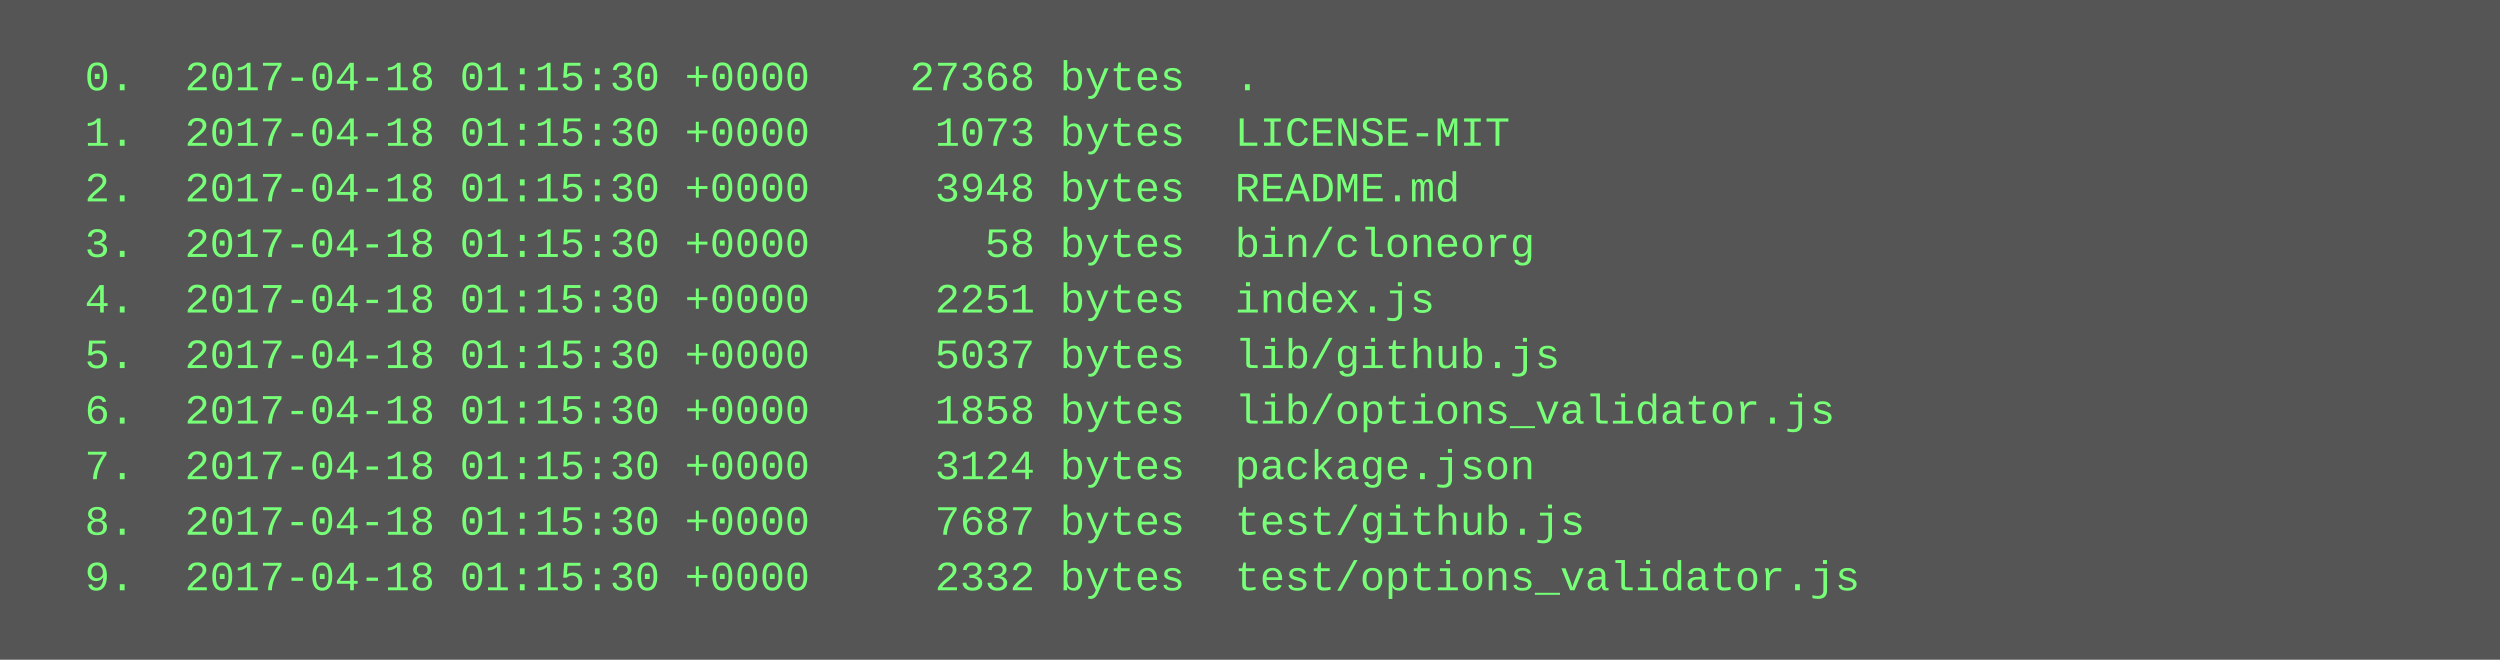
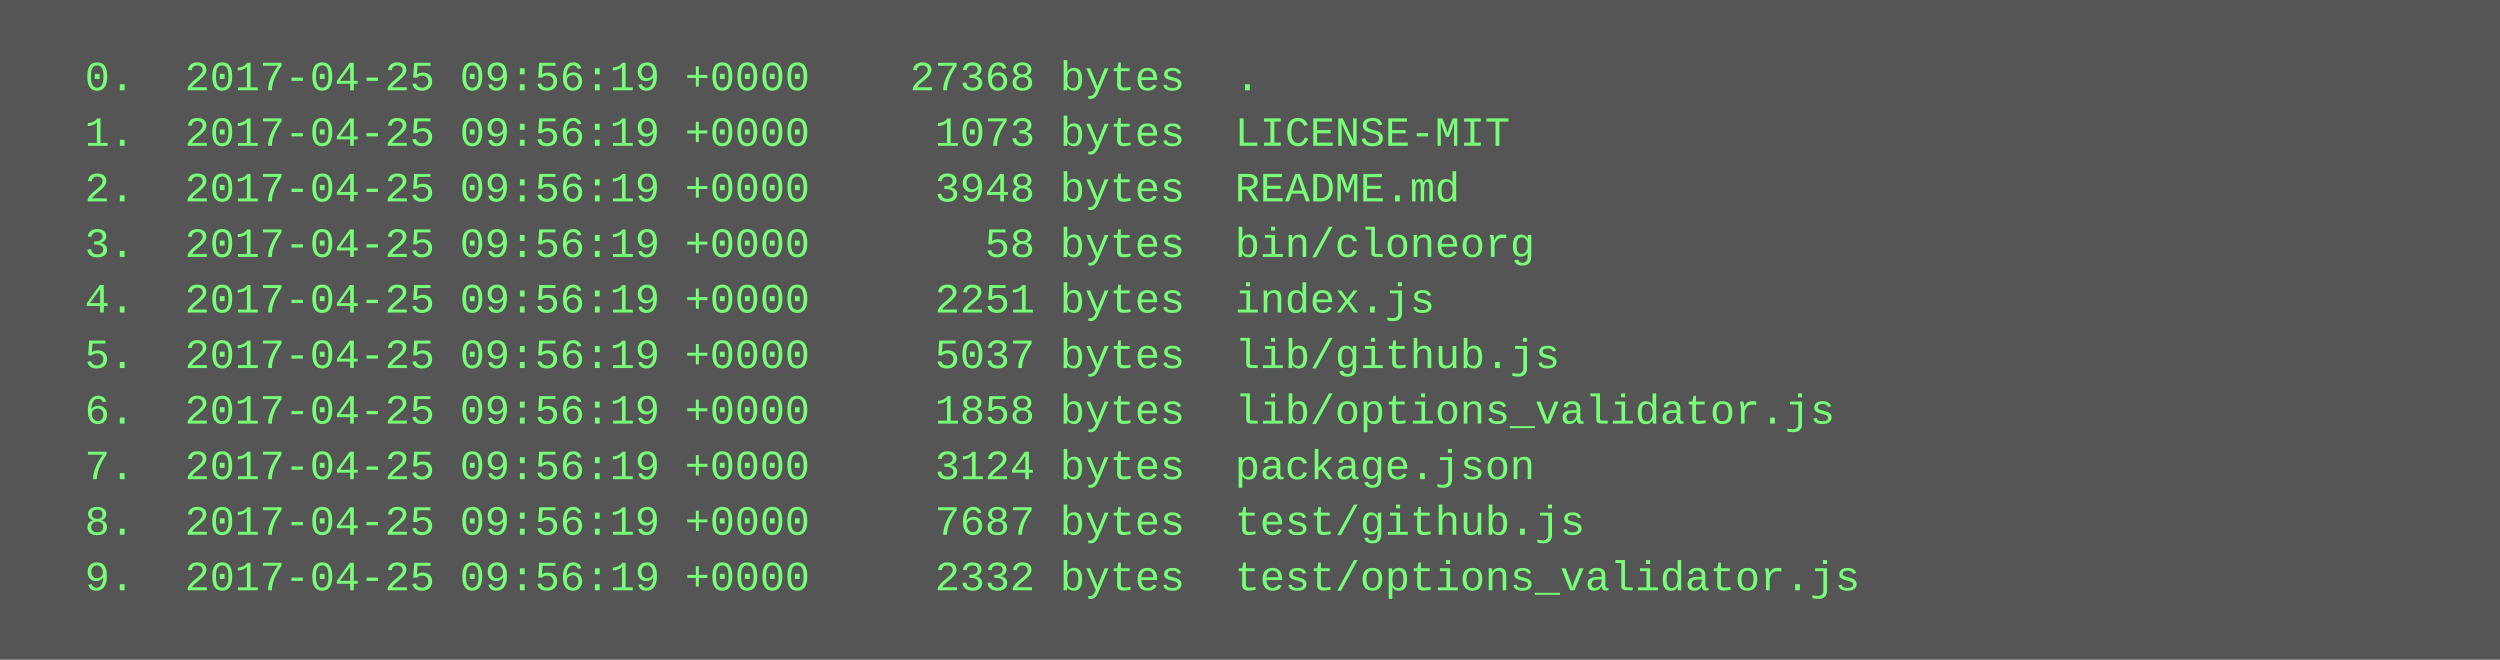
<svg xmlns="http://www.w3.org/2000/svg" height="190" width="720">
  <rect height="190" fill="#555" width="720" />
  <text fill="#7f7" font-family="Courier New" font-size="12" xml:space="preserve">
-     <tspan x="10" y="26">  0.  2017-04-18 01:15:30 +0000    27368 bytes  .</tspan>
-     <tspan x="10" y="42">  1.  2017-04-18 01:15:30 +0000     1073 bytes  LICENSE-MIT</tspan>
-     <tspan x="10" y="58">  2.  2017-04-18 01:15:30 +0000     3948 bytes  README.md</tspan>
-     <tspan x="10" y="74">  3.  2017-04-18 01:15:30 +0000       58 bytes  bin/cloneorg</tspan>
-     <tspan x="10" y="90">  4.  2017-04-18 01:15:30 +0000     2251 bytes  index.js</tspan>
-     <tspan x="10" y="106">  5.  2017-04-18 01:15:30 +0000     5037 bytes  lib/github.js</tspan>
-     <tspan x="10" y="122">  6.  2017-04-18 01:15:30 +0000     1858 bytes  lib/options_validator.js</tspan>
-     <tspan x="10" y="138">  7.  2017-04-18 01:15:30 +0000     3124 bytes  package.json</tspan>
-     <tspan x="10" y="154">  8.  2017-04-18 01:15:30 +0000     7687 bytes  test/github.js</tspan>
-     <tspan x="10" y="170">  9.  2017-04-18 01:15:30 +0000     2332 bytes  test/options_validator.js</tspan>
+     <tspan x="10" y="26">  0.  2017-04-25 09:56:19 +0000    27368 bytes  .</tspan>
+     <tspan x="10" y="42">  1.  2017-04-25 09:56:19 +0000     1073 bytes  LICENSE-MIT</tspan>
+     <tspan x="10" y="58">  2.  2017-04-25 09:56:19 +0000     3948 bytes  README.md</tspan>
+     <tspan x="10" y="74">  3.  2017-04-25 09:56:19 +0000       58 bytes  bin/cloneorg</tspan>
+     <tspan x="10" y="90">  4.  2017-04-25 09:56:19 +0000     2251 bytes  index.js</tspan>
+     <tspan x="10" y="106">  5.  2017-04-25 09:56:19 +0000     5037 bytes  lib/github.js</tspan>
+     <tspan x="10" y="122">  6.  2017-04-25 09:56:19 +0000     1858 bytes  lib/options_validator.js</tspan>
+     <tspan x="10" y="138">  7.  2017-04-25 09:56:19 +0000     3124 bytes  package.json</tspan>
+     <tspan x="10" y="154">  8.  2017-04-25 09:56:19 +0000     7687 bytes  test/github.js</tspan>
+     <tspan x="10" y="170">  9.  2017-04-25 09:56:19 +0000     2332 bytes  test/options_validator.js</tspan>
  </text>
</svg>
